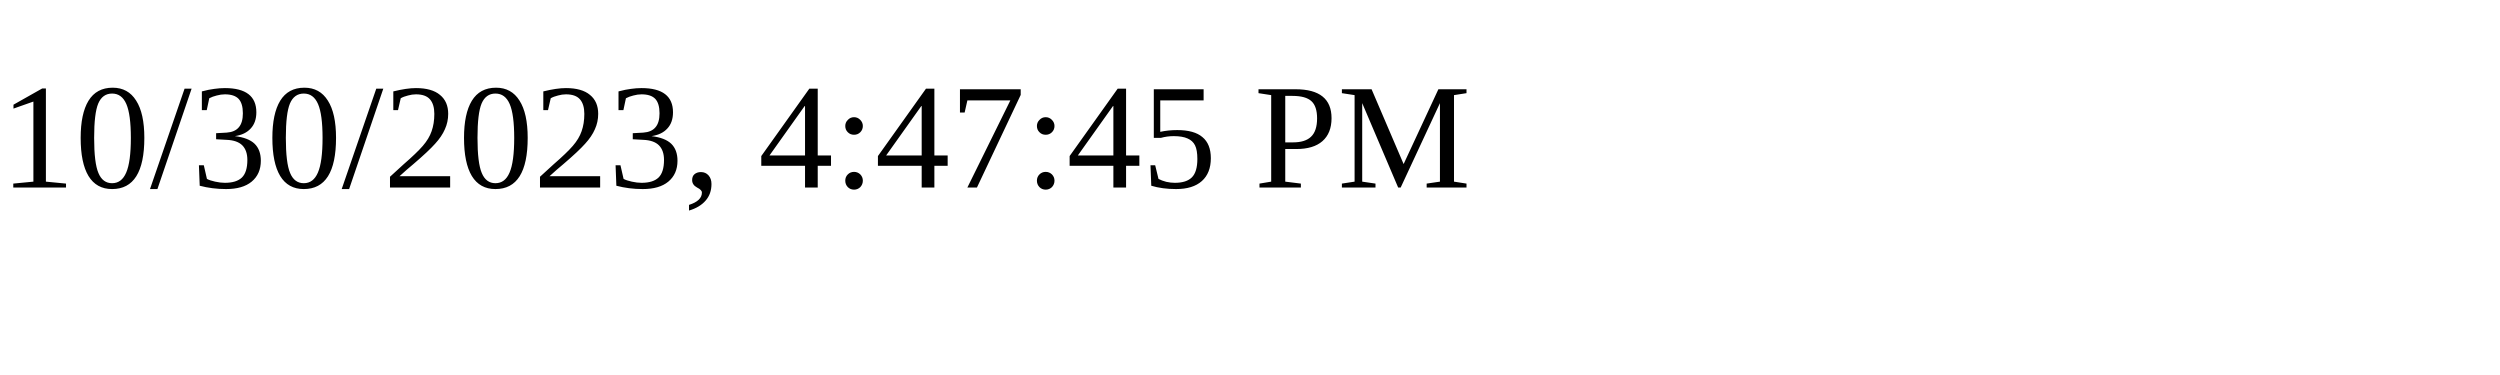
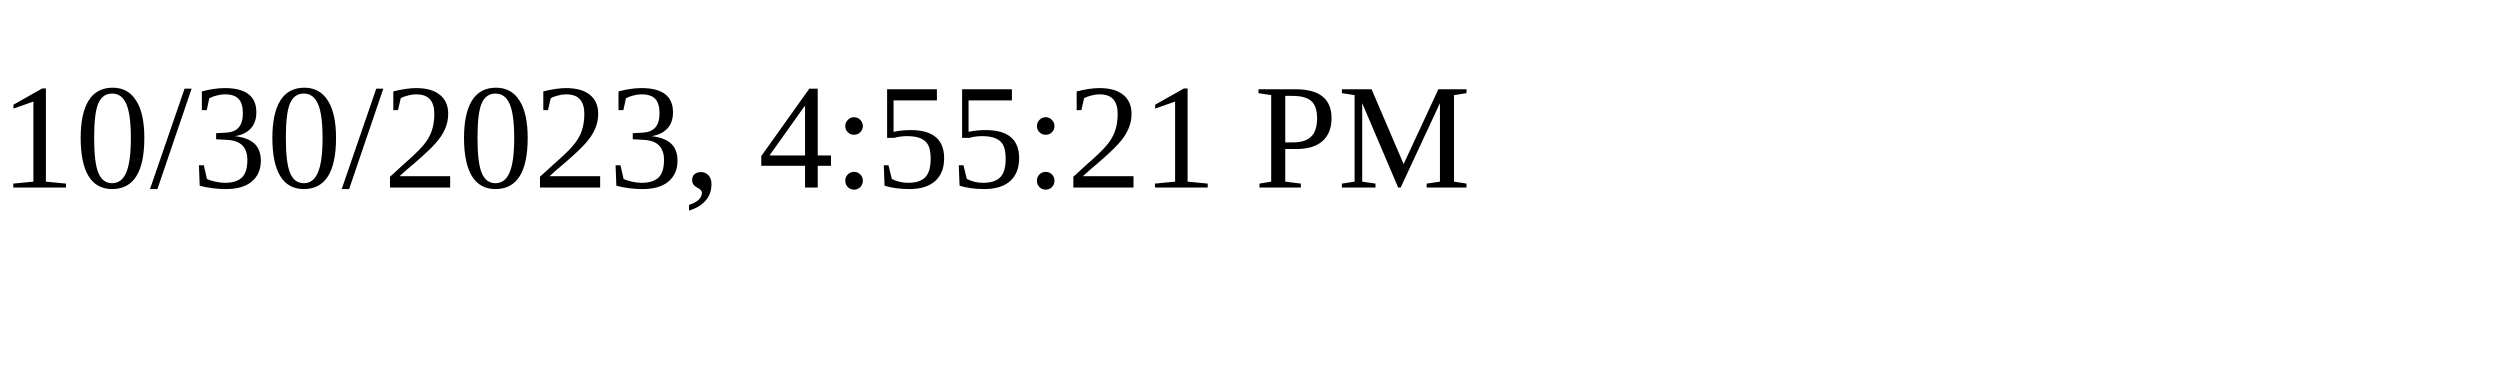
<svg xmlns="http://www.w3.org/2000/svg" height="30" width="200">
-   <text x="0" y="15">10/30/2023, 4:47:45 PM</text>
+   <text x="0" y="15">10/30/2023, 4:55:21 PM</text>
</svg>
